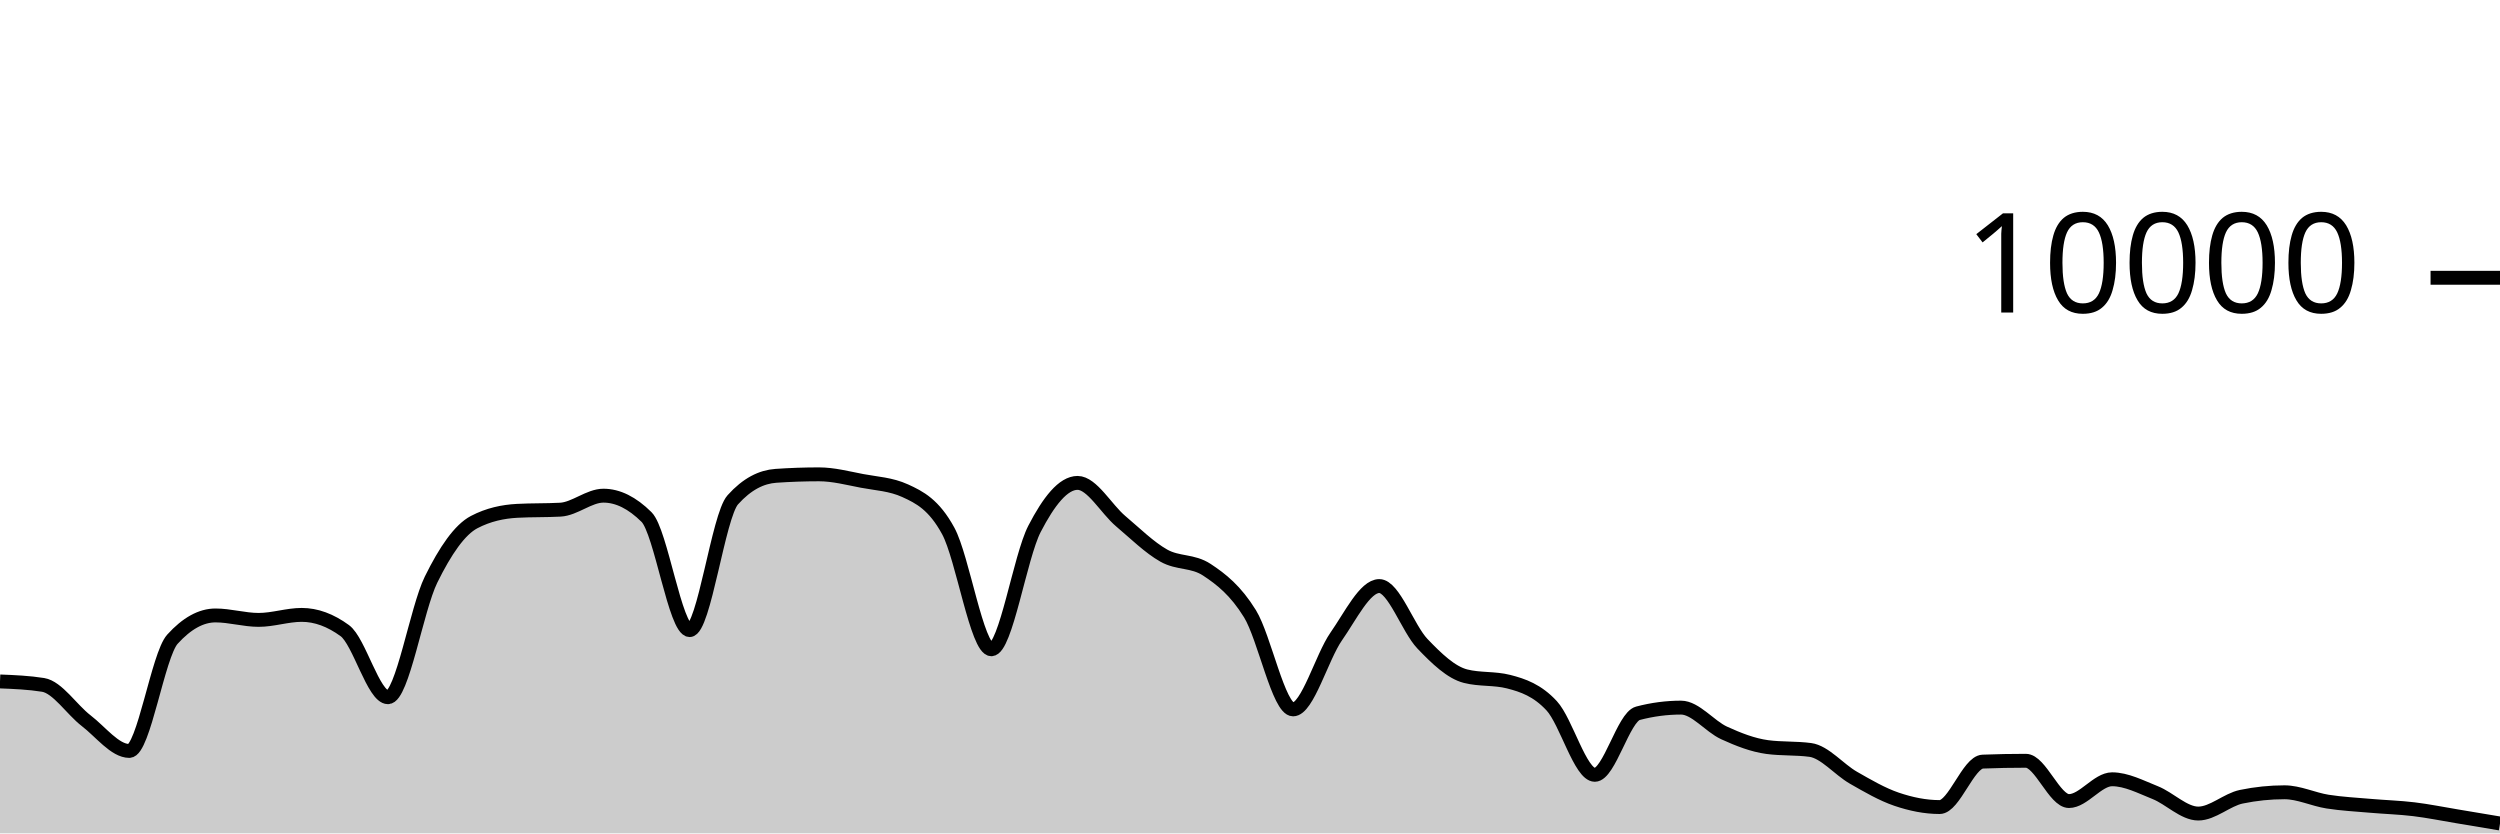
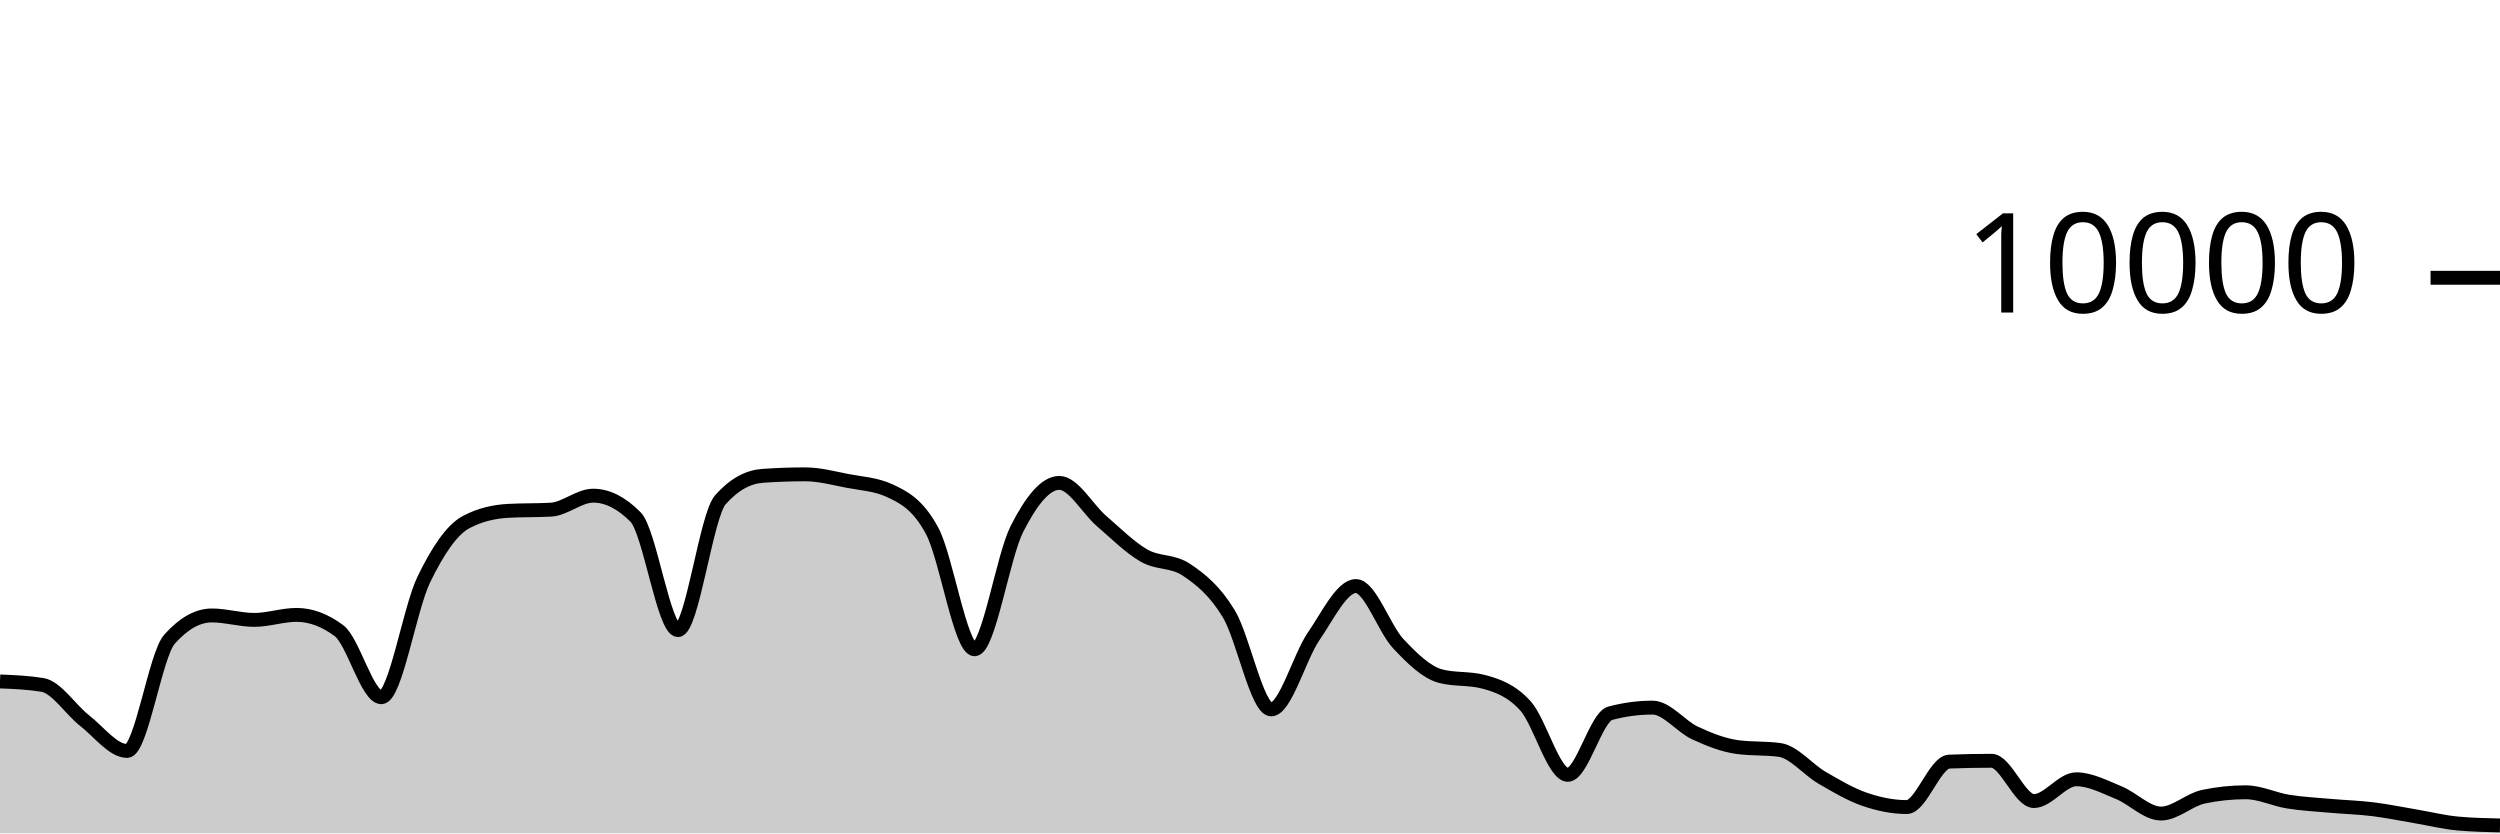
<svg xmlns="http://www.w3.org/2000/svg" viewBox="0 0 180 60">
  <g transform="translate(0,20)">
-     <path class="area" fill="rgba(0, 0, 0, 0.2)" d="M0,29.064C1.034,29.105,2.069,29.147,3.103,29.312C4.138,29.477,5.172,31.099,6.207,31.892C7.241,32.685,8.276,34.068,9.31,34.068C10.345,34.068,11.379,27.165,12.414,26.024C13.448,24.883,14.483,24.312,15.517,24.312C16.552,24.312,17.586,24.632,18.621,24.632C19.655,24.632,20.69,24.272,21.724,24.272C22.759,24.272,23.793,24.651,24.828,25.408C25.862,26.165,26.897,30.2,27.931,30.2C28.966,30.2,30,23.837,31.034,21.736C32.069,19.635,33.103,18.133,34.138,17.592C35.172,17.051,36.207,16.836,37.241,16.78C38.276,16.724,39.31,16.752,40.345,16.696C41.379,16.64,42.414,15.688,43.448,15.688C44.483,15.688,45.517,16.201,46.552,17.228C47.586,18.255,48.621,25.368,49.655,25.368C50.69,25.368,51.724,17.14,52.759,15.988C53.793,14.836,54.828,14.332,55.862,14.26C56.897,14.188,57.931,14.152,58.966,14.152C60,14.152,61.034,14.427,62.069,14.624C63.103,14.821,64.138,14.86,65.172,15.332C66.207,15.804,67.241,16.329,68.276,18.232C69.31,20.135,70.345,26.748,71.379,26.748C72.414,26.748,73.448,20.077,74.483,18.08C75.517,16.083,76.552,14.768,77.586,14.768C78.621,14.768,79.655,16.651,80.69,17.524C81.724,18.397,82.759,19.421,83.793,20.004C84.828,20.587,85.862,20.344,86.897,21.024C87.931,21.704,88.966,22.517,90,24.192C91.034,25.867,92.069,31.076,93.103,31.076C94.138,31.076,95.172,27.308,96.207,25.828C97.241,24.348,98.276,22.196,99.31,22.196C100.345,22.196,101.379,25.267,102.414,26.348C103.448,27.429,104.483,28.42,105.517,28.684C106.552,28.948,107.586,28.816,108.621,29.08C109.655,29.344,110.69,29.702,111.724,30.82C112.759,31.938,113.793,35.788,114.828,35.788C115.862,35.788,116.897,31.628,117.931,31.356C118.966,31.084,120,30.948,121.034,30.948C122.069,30.948,123.103,32.299,124.138,32.772C125.172,33.245,126.207,33.649,127.241,33.788C128.276,33.927,129.31,33.857,130.345,33.996C131.379,34.135,132.414,35.405,133.448,35.996C134.483,36.587,135.517,37.192,136.552,37.544C137.586,37.896,138.621,38.108,139.655,38.108C140.69,38.108,141.724,34.876,142.759,34.836C143.793,34.796,144.828,34.776,145.862,34.776C146.897,34.776,147.931,37.676,148.966,37.676C150,37.676,151.034,36.108,152.069,36.108C153.103,36.108,154.138,36.657,155.172,37.068C156.207,37.479,157.241,38.576,158.276,38.576C159.31,38.576,160.345,37.577,161.379,37.364C162.414,37.151,163.448,37.044,164.483,37.044C165.517,37.044,166.552,37.553,167.586,37.716C168.621,37.879,169.655,37.929,170.69,38.02C171.724,38.111,172.759,38.139,173.793,38.264C174.828,38.389,175.862,38.601,176.897,38.772C177.931,38.943,178.966,39.118,180,39.292L180,40C178.966,40,177.931,40,176.897,40C175.862,40,174.828,40,173.793,40C172.759,40,171.724,40,170.69,40C169.655,40,168.621,40,167.586,40C166.552,40,165.517,40,164.483,40C163.448,40,162.414,40,161.379,40C160.345,40,159.31,40,158.276,40C157.241,40,156.207,40,155.172,40C154.138,40,153.103,40,152.069,40C151.034,40,150,40,148.966,40C147.931,40,146.897,40,145.862,40C144.828,40,143.793,40,142.759,40C141.724,40,140.69,40,139.655,40C138.621,40,137.586,40,136.552,40C135.517,40,134.483,40,133.448,40C132.414,40,131.379,40,130.345,40C129.31,40,128.276,40,127.241,40C126.207,40,125.172,40,124.138,40C123.103,40,122.069,40,121.034,40C120,40,118.966,40,117.931,40C116.897,40,115.862,40,114.828,40C113.793,40,112.759,40,111.724,40C110.69,40,109.655,40,108.621,40C107.586,40,106.552,40,105.517,40C104.483,40,103.448,40,102.414,40C101.379,40,100.345,40,99.31,40C98.276,40,97.241,40,96.207,40C95.172,40,94.138,40,93.103,40C92.069,40,91.034,40,90,40C88.966,40,87.931,40,86.897,40C85.862,40,84.828,40,83.793,40C82.759,40,81.724,40,80.69,40C79.655,40,78.621,40,77.586,40C76.552,40,75.517,40,74.483,40C73.448,40,72.414,40,71.379,40C70.345,40,69.31,40,68.276,40C67.241,40,66.207,40,65.172,40C64.138,40,63.103,40,62.069,40C61.034,40,60,40,58.966,40C57.931,40,56.897,40,55.862,40C54.828,40,53.793,40,52.759,40C51.724,40,50.69,40,49.655,40C48.621,40,47.586,40,46.552,40C45.517,40,44.483,40,43.448,40C42.414,40,41.379,40,40.345,40C39.31,40,38.276,40,37.241,40C36.207,40,35.172,40,34.138,40C33.103,40,32.069,40,31.034,40C30,40,28.966,40,27.931,40C26.897,40,25.862,40,24.828,40C23.793,40,22.759,40,21.724,40C20.69,40,19.655,40,18.621,40C17.586,40,16.552,40,15.517,40C14.483,40,13.448,40,12.414,40C11.379,40,10.345,40,9.31,40C8.276,40,7.241,40,6.207,40C5.172,40,4.138,40,3.103,40C2.069,40,1.034,40,0,40Z" />
-     <path class="line" stroke="black" fill="none" d="M0,29.064C1.034,29.105,2.069,29.147,3.103,29.312C4.138,29.477,5.172,31.099,6.207,31.892C7.241,32.685,8.276,34.068,9.31,34.068C10.345,34.068,11.379,27.165,12.414,26.024C13.448,24.883,14.483,24.312,15.517,24.312C16.552,24.312,17.586,24.632,18.621,24.632C19.655,24.632,20.69,24.272,21.724,24.272C22.759,24.272,23.793,24.651,24.828,25.408C25.862,26.165,26.897,30.2,27.931,30.2C28.966,30.2,30,23.837,31.034,21.736C32.069,19.635,33.103,18.133,34.138,17.592C35.172,17.051,36.207,16.836,37.241,16.78C38.276,16.724,39.31,16.752,40.345,16.696C41.379,16.64,42.414,15.688,43.448,15.688C44.483,15.688,45.517,16.201,46.552,17.228C47.586,18.255,48.621,25.368,49.655,25.368C50.69,25.368,51.724,17.14,52.759,15.988C53.793,14.836,54.828,14.332,55.862,14.26C56.897,14.188,57.931,14.152,58.966,14.152C60,14.152,61.034,14.427,62.069,14.624C63.103,14.821,64.138,14.86,65.172,15.332C66.207,15.804,67.241,16.329,68.276,18.232C69.31,20.135,70.345,26.748,71.379,26.748C72.414,26.748,73.448,20.077,74.483,18.08C75.517,16.083,76.552,14.768,77.586,14.768C78.621,14.768,79.655,16.651,80.69,17.524C81.724,18.397,82.759,19.421,83.793,20.004C84.828,20.587,85.862,20.344,86.897,21.024C87.931,21.704,88.966,22.517,90,24.192C91.034,25.867,92.069,31.076,93.103,31.076C94.138,31.076,95.172,27.308,96.207,25.828C97.241,24.348,98.276,22.196,99.31,22.196C100.345,22.196,101.379,25.267,102.414,26.348C103.448,27.429,104.483,28.42,105.517,28.684C106.552,28.948,107.586,28.816,108.621,29.08C109.655,29.344,110.69,29.702,111.724,30.82C112.759,31.938,113.793,35.788,114.828,35.788C115.862,35.788,116.897,31.628,117.931,31.356C118.966,31.084,120,30.948,121.034,30.948C122.069,30.948,123.103,32.299,124.138,32.772C125.172,33.245,126.207,33.649,127.241,33.788C128.276,33.927,129.31,33.857,130.345,33.996C131.379,34.135,132.414,35.405,133.448,35.996C134.483,36.587,135.517,37.192,136.552,37.544C137.586,37.896,138.621,38.108,139.655,38.108C140.69,38.108,141.724,34.876,142.759,34.836C143.793,34.796,144.828,34.776,145.862,34.776C146.897,34.776,147.931,37.676,148.966,37.676C150,37.676,151.034,36.108,152.069,36.108C153.103,36.108,154.138,36.657,155.172,37.068C156.207,37.479,157.241,38.576,158.276,38.576C159.31,38.576,160.345,37.577,161.379,37.364C162.414,37.151,163.448,37.044,164.483,37.044C165.517,37.044,166.552,37.553,167.586,37.716C168.621,37.879,169.655,37.929,170.69,38.02C171.724,38.111,172.759,38.139,173.793,38.264C174.828,38.389,175.862,38.601,176.897,38.772C177.931,38.943,178.966,39.118,180,39.292" />
+     <path class="area" fill="rgba(0, 0, 0, 0.2)" d="M0,29.064C1.017,29.105,2.034,29.147,3.051,29.312C4.068,29.477,5.085,31.099,6.102,31.892C7.119,32.685,8.136,34.068,9.153,34.068C10.169,34.068,11.186,27.165,12.203,26.024C13.22,24.883,14.237,24.312,15.254,24.312C16.271,24.312,17.288,24.632,18.305,24.632C19.322,24.632,20.339,24.272,21.356,24.272C22.373,24.272,23.39,24.651,24.407,25.408C25.424,26.165,26.441,30.2,27.458,30.2C28.475,30.2,29.492,23.837,30.508,21.736C31.525,19.635,32.542,18.133,33.559,17.592C34.576,17.051,35.593,16.836,36.61,16.78C37.627,16.724,38.644,16.752,39.661,16.696C40.678,16.64,41.695,15.688,42.712,15.688C43.729,15.688,44.746,16.201,45.763,17.228C46.78,18.255,47.797,25.368,48.814,25.368C49.831,25.368,50.847,17.14,51.864,15.988C52.881,14.836,53.898,14.332,54.915,14.26C55.932,14.188,56.949,14.152,57.966,14.152C58.983,14.152,60,14.427,61.017,14.624C62.034,14.821,63.051,14.86,64.068,15.332C65.085,15.804,66.102,16.329,67.119,18.232C68.136,20.135,69.153,26.748,70.169,26.748C71.186,26.748,72.203,20.077,73.22,18.08C74.237,16.083,75.254,14.768,76.271,14.768C77.288,14.768,78.305,16.651,79.322,17.524C80.339,18.397,81.356,19.421,82.373,20.004C83.39,20.587,84.407,20.344,85.424,21.024C86.441,21.704,87.458,22.517,88.475,24.192C89.492,25.867,90.508,31.076,91.525,31.076C92.542,31.076,93.559,27.308,94.576,25.828C95.593,24.348,96.61,22.196,97.627,22.196C98.644,22.196,99.661,25.267,100.678,26.348C101.695,27.429,102.712,28.42,103.729,28.684C104.746,28.948,105.763,28.816,106.78,29.08C107.797,29.344,108.814,29.702,109.831,30.82C110.847,31.938,111.864,35.788,112.881,35.788C113.898,35.788,114.915,31.628,115.932,31.356C116.949,31.084,117.966,30.948,118.983,30.948C120,30.948,121.017,32.299,122.034,32.772C123.051,33.245,124.068,33.649,125.085,33.788C126.102,33.927,127.119,33.857,128.136,33.996C129.153,34.135,130.169,35.405,131.186,35.996C132.203,36.587,133.22,37.192,134.237,37.544C135.254,37.896,136.271,38.108,137.288,38.108C138.305,38.108,139.322,34.876,140.339,34.836C141.356,34.796,142.373,34.776,143.39,34.776C144.407,34.776,145.424,37.676,146.441,37.676C147.458,37.676,148.475,36.108,149.492,36.108C150.508,36.108,151.525,36.657,152.542,37.068C153.559,37.479,154.576,38.576,155.593,38.576C156.61,38.576,157.627,37.577,158.644,37.364C159.661,37.151,160.678,37.044,161.695,37.044C162.712,37.044,163.729,37.553,164.746,37.716C165.763,37.879,166.78,37.929,167.797,38.02C168.814,38.111,169.831,38.139,170.847,38.264C171.864,38.389,172.881,38.601,173.898,38.772C174.915,38.943,175.932,39.199,176.949,39.292C177.966,39.385,178.983,39.409,180,39.432L180,40C178.983,40,177.966,40,176.949,40C175.932,40,174.915,40,173.898,40C172.881,40,171.864,40,170.847,40C169.831,40,168.814,40,167.797,40C166.78,40,165.763,40,164.746,40C163.729,40,162.712,40,161.695,40C160.678,40,159.661,40,158.644,40C157.627,40,156.61,40,155.593,40C154.576,40,153.559,40,152.542,40C151.525,40,150.508,40,149.492,40C148.475,40,147.458,40,146.441,40C145.424,40,144.407,40,143.39,40C142.373,40,141.356,40,140.339,40C139.322,40,138.305,40,137.288,40C136.271,40,135.254,40,134.237,40C133.22,40,132.203,40,131.186,40C130.169,40,129.153,40,128.136,40C127.119,40,126.102,40,125.085,40C124.068,40,123.051,40,122.034,40C121.017,40,120,40,118.983,40C117.966,40,116.949,40,115.932,40C114.915,40,113.898,40,112.881,40C111.864,40,110.847,40,109.831,40C108.814,40,107.797,40,106.78,40C105.763,40,104.746,40,103.729,40C102.712,40,101.695,40,100.678,40C99.661,40,98.644,40,97.627,40C96.61,40,95.593,40,94.576,40C93.559,40,92.542,40,91.525,40C90.508,40,89.492,40,88.475,40C87.458,40,86.441,40,85.424,40C84.407,40,83.39,40,82.373,40C81.356,40,80.339,40,79.322,40C78.305,40,77.288,40,76.271,40C75.254,40,74.237,40,73.22,40C72.203,40,71.186,40,70.169,40C69.153,40,68.136,40,67.119,40C66.102,40,65.085,40,64.068,40C63.051,40,62.034,40,61.017,40C60,40,58.983,40,57.966,40C56.949,40,55.932,40,54.915,40C53.898,40,52.881,40,51.864,40C50.847,40,49.831,40,48.814,40C47.797,40,46.78,40,45.763,40C44.746,40,43.729,40,42.712,40C41.695,40,40.678,40,39.661,40C38.644,40,37.627,40,36.61,40C35.593,40,34.576,40,33.559,40C32.542,40,31.525,40,30.508,40C29.492,40,28.475,40,27.458,40C26.441,40,25.424,40,24.407,40C23.39,40,22.373,40,21.356,40C20.339,40,19.322,40,18.305,40C17.288,40,16.271,40,15.254,40C14.237,40,13.22,40,12.203,40C11.186,40,10.169,40,9.153,40C8.136,40,7.119,40,6.102,40C5.085,40,4.068,40,3.051,40C2.034,40,1.017,40,0,40Z" />
+     <path class="line" stroke="black" fill="none" d="M0,29.064C1.017,29.105,2.034,29.147,3.051,29.312C4.068,29.477,5.085,31.099,6.102,31.892C7.119,32.685,8.136,34.068,9.153,34.068C10.169,34.068,11.186,27.165,12.203,26.024C13.22,24.883,14.237,24.312,15.254,24.312C16.271,24.312,17.288,24.632,18.305,24.632C19.322,24.632,20.339,24.272,21.356,24.272C22.373,24.272,23.39,24.651,24.407,25.408C25.424,26.165,26.441,30.2,27.458,30.2C28.475,30.2,29.492,23.837,30.508,21.736C31.525,19.635,32.542,18.133,33.559,17.592C34.576,17.051,35.593,16.836,36.61,16.78C37.627,16.724,38.644,16.752,39.661,16.696C40.678,16.64,41.695,15.688,42.712,15.688C43.729,15.688,44.746,16.201,45.763,17.228C46.78,18.255,47.797,25.368,48.814,25.368C49.831,25.368,50.847,17.14,51.864,15.988C52.881,14.836,53.898,14.332,54.915,14.26C55.932,14.188,56.949,14.152,57.966,14.152C58.983,14.152,60,14.427,61.017,14.624C62.034,14.821,63.051,14.86,64.068,15.332C65.085,15.804,66.102,16.329,67.119,18.232C68.136,20.135,69.153,26.748,70.169,26.748C71.186,26.748,72.203,20.077,73.22,18.08C74.237,16.083,75.254,14.768,76.271,14.768C77.288,14.768,78.305,16.651,79.322,17.524C80.339,18.397,81.356,19.421,82.373,20.004C83.39,20.587,84.407,20.344,85.424,21.024C86.441,21.704,87.458,22.517,88.475,24.192C89.492,25.867,90.508,31.076,91.525,31.076C92.542,31.076,93.559,27.308,94.576,25.828C95.593,24.348,96.61,22.196,97.627,22.196C98.644,22.196,99.661,25.267,100.678,26.348C101.695,27.429,102.712,28.42,103.729,28.684C104.746,28.948,105.763,28.816,106.78,29.08C107.797,29.344,108.814,29.702,109.831,30.82C110.847,31.938,111.864,35.788,112.881,35.788C113.898,35.788,114.915,31.628,115.932,31.356C116.949,31.084,117.966,30.948,118.983,30.948C120,30.948,121.017,32.299,122.034,32.772C123.051,33.245,124.068,33.649,125.085,33.788C126.102,33.927,127.119,33.857,128.136,33.996C129.153,34.135,130.169,35.405,131.186,35.996C132.203,36.587,133.22,37.192,134.237,37.544C135.254,37.896,136.271,38.108,137.288,38.108C138.305,38.108,139.322,34.876,140.339,34.836C141.356,34.796,142.373,34.776,143.39,34.776C144.407,34.776,145.424,37.676,146.441,37.676C147.458,37.676,148.475,36.108,149.492,36.108C150.508,36.108,151.525,36.657,152.542,37.068C153.559,37.479,154.576,38.576,155.593,38.576C156.61,38.576,157.627,37.577,158.644,37.364C159.661,37.151,160.678,37.044,161.695,37.044C162.712,37.044,163.729,37.553,164.746,37.716C165.763,37.879,166.78,37.929,167.797,38.02C168.814,38.111,169.831,38.139,170.847,38.264C171.864,38.389,172.881,38.601,173.898,38.772C174.915,38.943,175.932,39.199,176.949,39.292C177.966,39.385,178.983,39.409,180,39.432" />
    <path class="axis-ceiling" stroke-width="1" stroke="black" fill="none" d="M175,0L180,0" />
    <text class="axis-ceiling-label" font-family="sans-serif" text-anchor="end" font-size="10px" x="170" y="2.5">10000</text>
  </g>
</svg>
